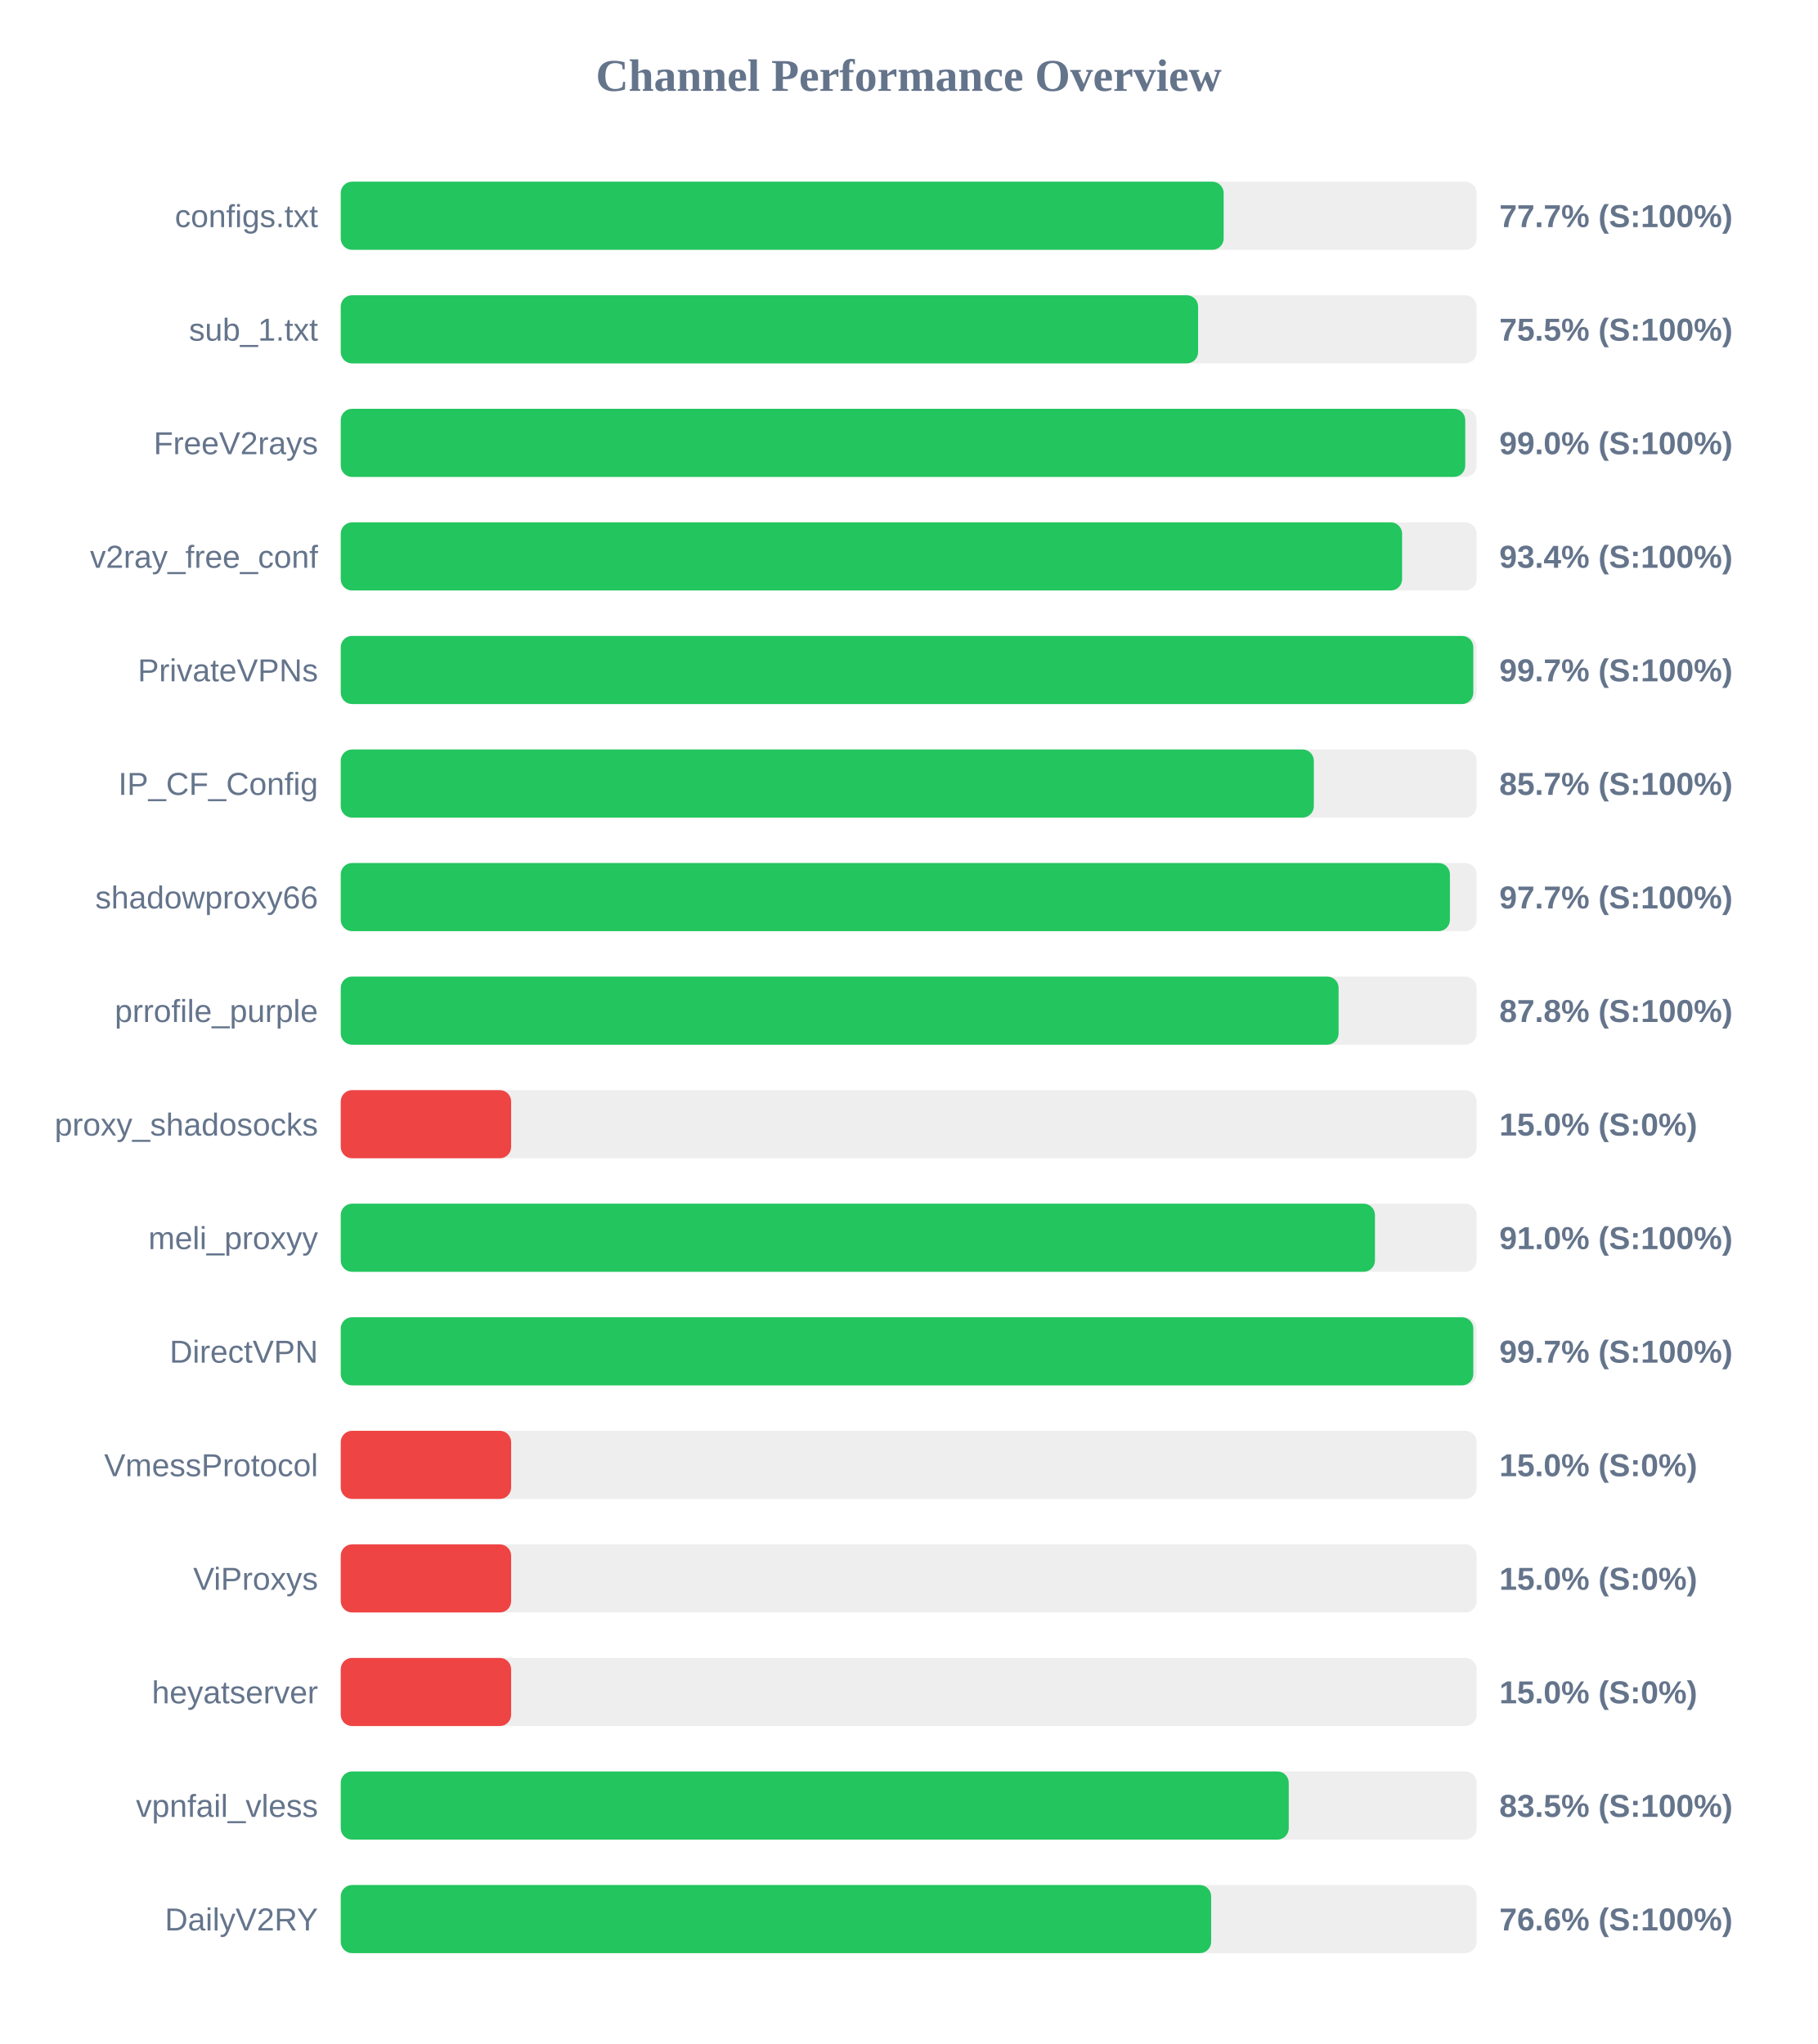
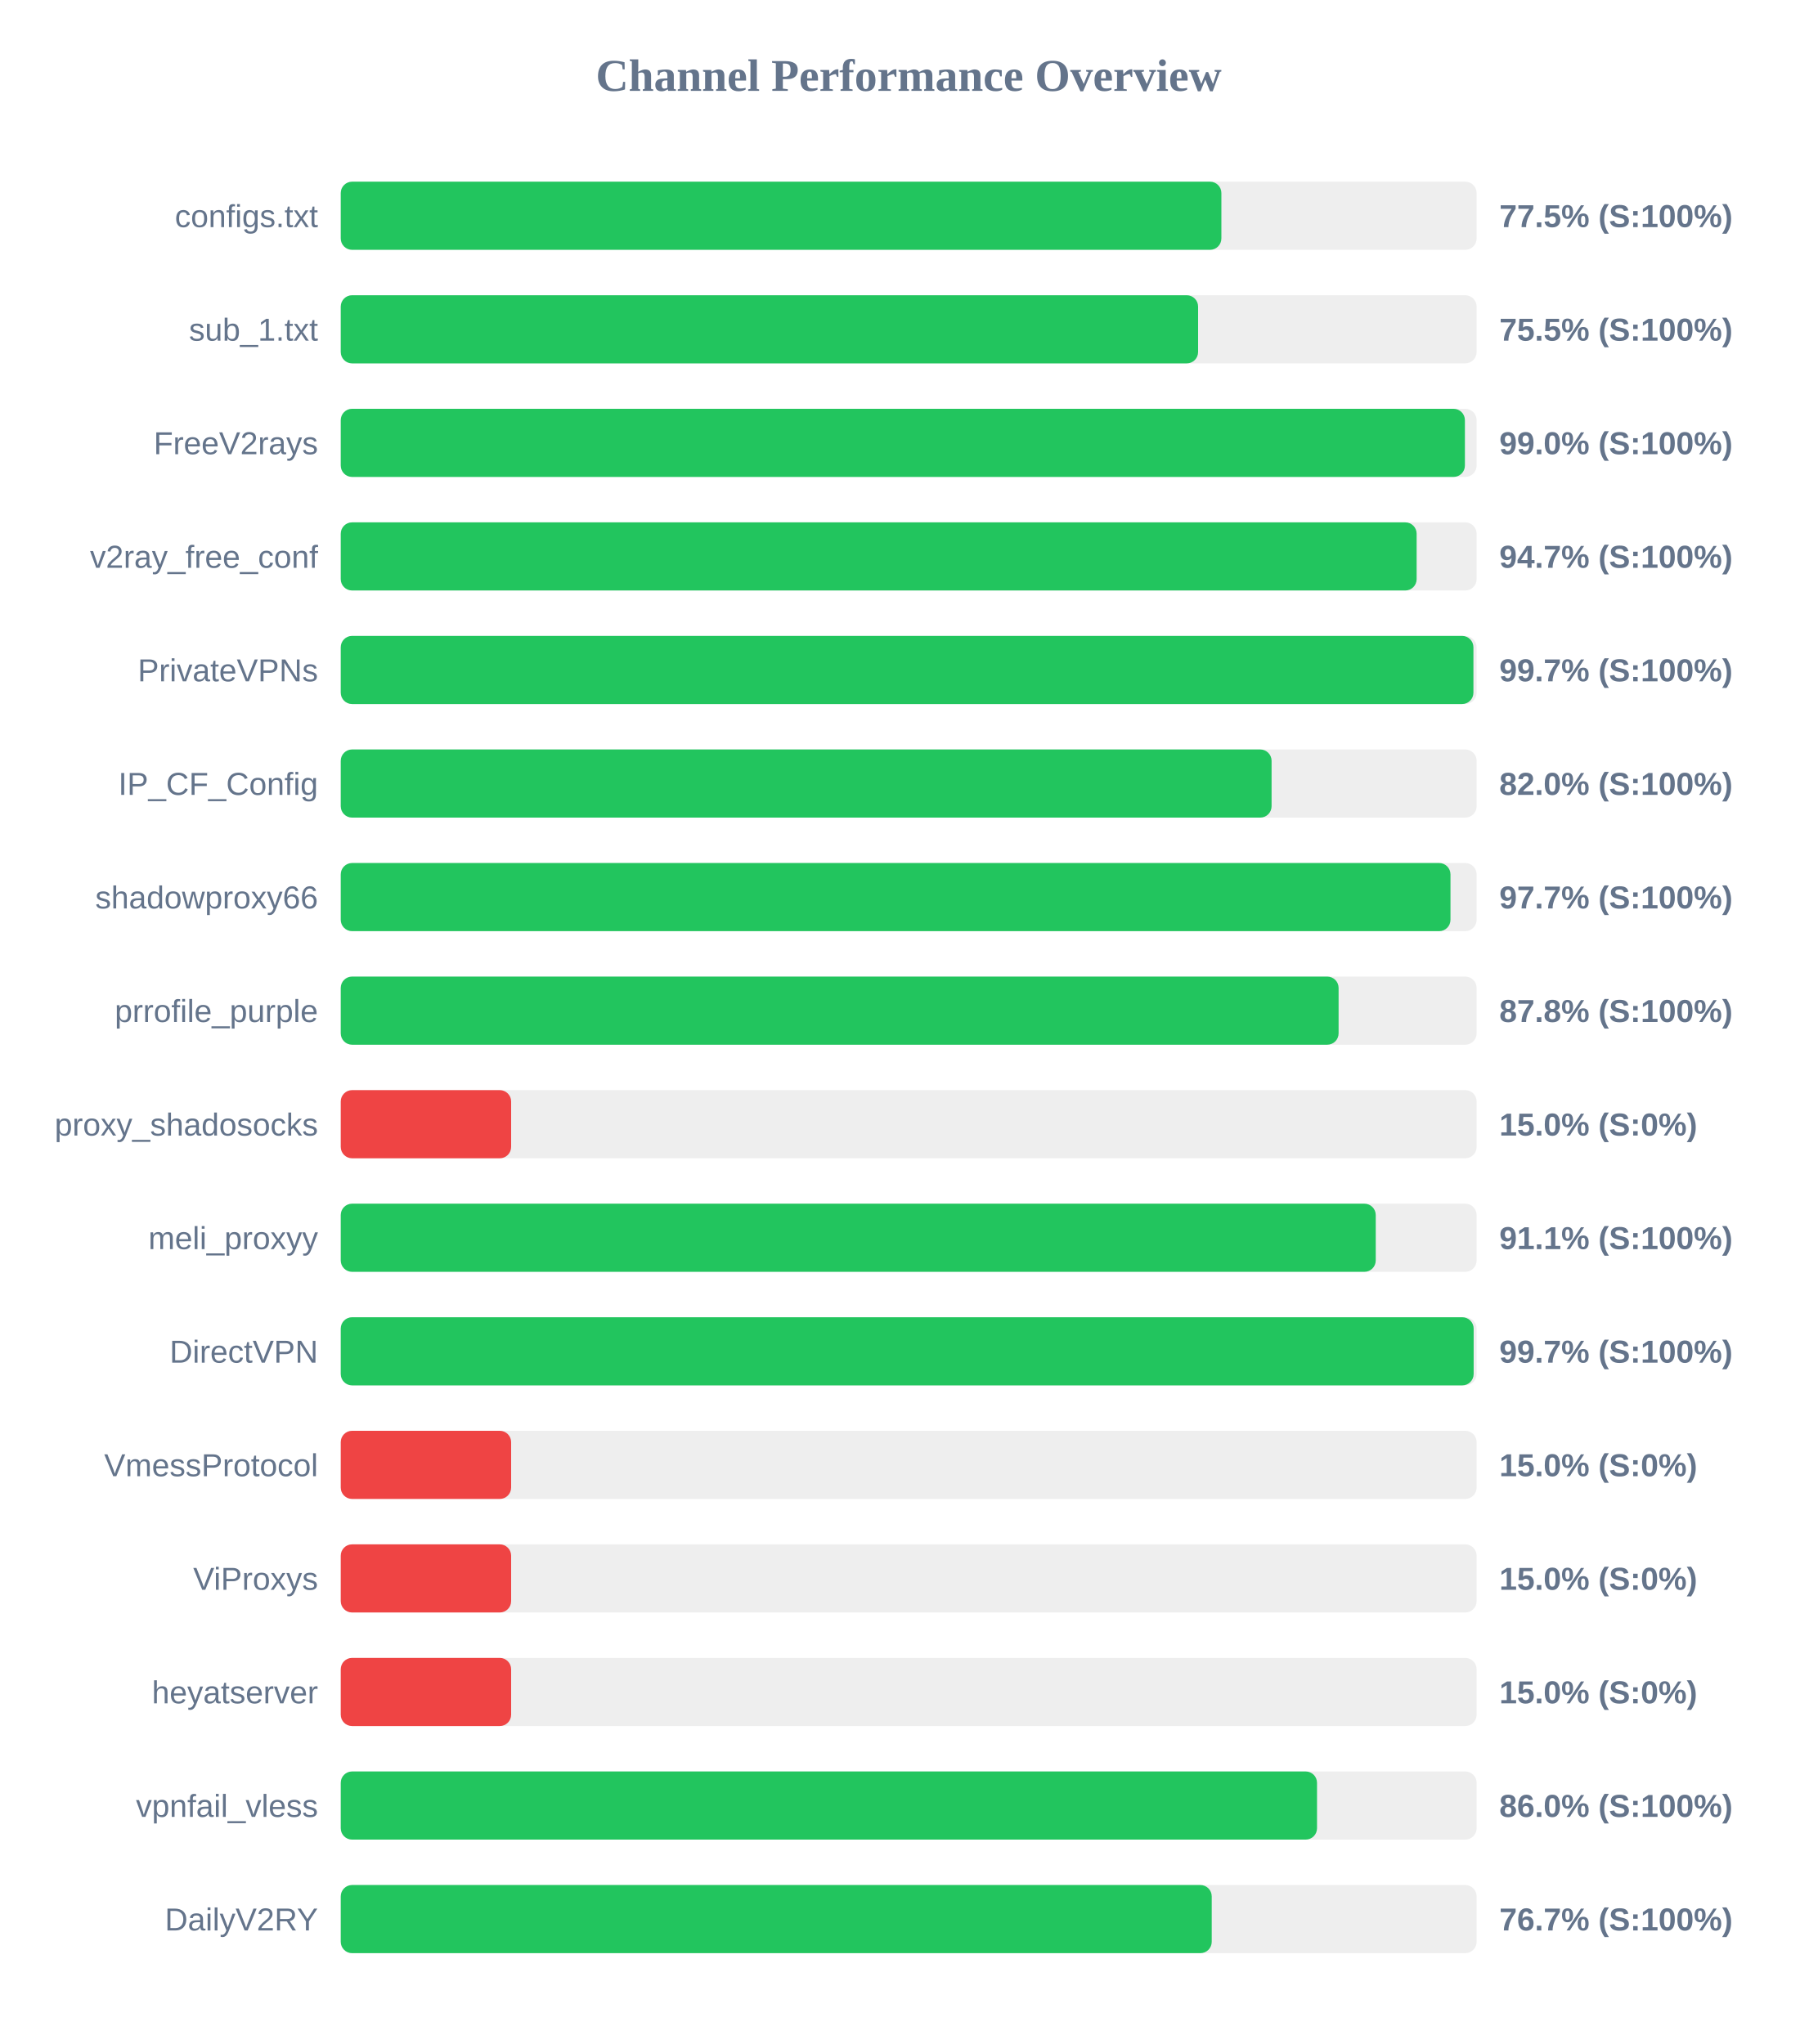
<svg xmlns="http://www.w3.org/2000/svg" width="800" height="900" version="1.1">
  <style>
        .row { font: 14px Arial; fill: #64748b; }
        .score { font: bold 14px Arial; fill: #64748b; }
    </style>
  <text x="400" y="40" text-anchor="middle" font-size="20px" font-weight="bold" fill="#64748b">Channel Performance Overview</text>
  <rect x="150" y="80" width="500" height="30" fill="#eee" rx="5" />
-   <rect x="150" y="80" width="388.65" height="30" fill="#22c55e" rx="5" />
+   <rect x="150" y="80" width="387.65" height="30" fill="#22c55e" rx="5" />
  <text x="140" y="100" text-anchor="end" class="row">configs.txt</text>
-   <text x="660" y="100" text-anchor="start" class="score">77.7% (S:100%)</text>
+   <text x="660" y="100" text-anchor="start" class="score">77.5% (S:100%)</text>
  <rect x="150" y="130" width="500" height="30" fill="#eee" rx="5" />
  <rect x="150" y="130" width="377.4" height="30" fill="#22c55e" rx="5" />
  <text x="140" y="150" text-anchor="end" class="row">sub_1.txt</text>
  <text x="660" y="150" text-anchor="start" class="score">75.5% (S:100%)</text>
  <rect x="150" y="180" width="500" height="30" fill="#eee" rx="5" />
-   <rect x="150" y="180" width="495.0" height="30" fill="#22c55e" rx="5" />
+   <rect x="150" y="180" width="494.85" height="30" fill="#22c55e" rx="5" />
  <text x="140" y="200" text-anchor="end" class="row">FreeV2rays</text>
  <text x="660" y="200" text-anchor="start" class="score">99.0% (S:100%)</text>
  <rect x="150" y="230" width="500" height="30" fill="#eee" rx="5" />
-   <rect x="150" y="230" width="467.2" height="30" fill="#22c55e" rx="5" />
+   <rect x="150" y="230" width="473.6" height="30" fill="#22c55e" rx="5" />
  <text x="140" y="250" text-anchor="end" class="row">v2ray_free_conf</text>
-   <text x="660" y="250" text-anchor="start" class="score">93.4% (S:100%)</text>
+   <text x="660" y="250" text-anchor="start" class="score">94.7% (S:100%)</text>
  <rect x="150" y="280" width="500" height="30" fill="#eee" rx="5" />
-   <rect x="150" y="280" width="498.55" height="30" fill="#22c55e" rx="5" />
+   <rect x="150" y="280" width="498.6" height="30" fill="#22c55e" rx="5" />
  <text x="140" y="300" text-anchor="end" class="row">PrivateVPNs</text>
  <text x="660" y="300" text-anchor="start" class="score">99.7% (S:100%)</text>
  <rect x="150" y="330" width="500" height="30" fill="#eee" rx="5" />
-   <rect x="150" y="330" width="428.35" height="30" fill="#22c55e" rx="5" />
+   <rect x="150" y="330" width="409.75" height="30" fill="#22c55e" rx="5" />
  <text x="140" y="350" text-anchor="end" class="row">IP_CF_Config</text>
-   <text x="660" y="350" text-anchor="start" class="score">85.7% (S:100%)</text>
+   <text x="660" y="350" text-anchor="start" class="score">82.0% (S:100%)</text>
  <rect x="150" y="380" width="500" height="30" fill="#eee" rx="5" />
-   <rect x="150" y="380" width="488.25" height="30" fill="#22c55e" rx="5" />
+   <rect x="150" y="380" width="488.5" height="30" fill="#22c55e" rx="5" />
  <text x="140" y="400" text-anchor="end" class="row">shadowproxy66</text>
  <text x="660" y="400" text-anchor="start" class="score">97.7% (S:100%)</text>
  <rect x="150" y="430" width="500" height="30" fill="#eee" rx="5" />
  <rect x="150" y="430" width="439.25" height="30" fill="#22c55e" rx="5" />
  <text x="140" y="450" text-anchor="end" class="row">prrofile_purple</text>
  <text x="660" y="450" text-anchor="start" class="score">87.8% (S:100%)</text>
  <rect x="150" y="480" width="500" height="30" fill="#eee" rx="5" />
  <rect x="150" y="480" width="75.0" height="30" fill="#ef4444" rx="5" />
  <text x="140" y="500" text-anchor="end" class="row">proxy_shadosocks</text>
  <text x="660" y="500" text-anchor="start" class="score">15.0% (S:0%)</text>
  <rect x="150" y="530" width="500" height="30" fill="#eee" rx="5" />
-   <rect x="150" y="530" width="455.25" height="30" fill="#22c55e" rx="5" />
+   <rect x="150" y="530" width="455.6" height="30" fill="#22c55e" rx="5" />
  <text x="140" y="550" text-anchor="end" class="row">meli_proxyy</text>
-   <text x="660" y="550" text-anchor="start" class="score">91.0% (S:100%)</text>
+   <text x="660" y="550" text-anchor="start" class="score">91.1% (S:100%)</text>
  <rect x="150" y="580" width="500" height="30" fill="#eee" rx="5" />
-   <rect x="150" y="580" width="498.55" height="30" fill="#22c55e" rx="5" />
+   <rect x="150" y="580" width="498.7" height="30" fill="#22c55e" rx="5" />
  <text x="140" y="600" text-anchor="end" class="row">DirectVPN</text>
  <text x="660" y="600" text-anchor="start" class="score">99.7% (S:100%)</text>
  <rect x="150" y="630" width="500" height="30" fill="#eee" rx="5" />
  <rect x="150" y="630" width="75.0" height="30" fill="#ef4444" rx="5" />
  <text x="140" y="650" text-anchor="end" class="row">VmessProtocol</text>
  <text x="660" y="650" text-anchor="start" class="score">15.0% (S:0%)</text>
  <rect x="150" y="680" width="500" height="30" fill="#eee" rx="5" />
  <rect x="150" y="680" width="75.0" height="30" fill="#ef4444" rx="5" />
  <text x="140" y="700" text-anchor="end" class="row">ViProxys</text>
  <text x="660" y="700" text-anchor="start" class="score">15.0% (S:0%)</text>
  <rect x="150" y="730" width="500" height="30" fill="#eee" rx="5" />
  <rect x="150" y="730" width="75.0" height="30" fill="#ef4444" rx="5" />
  <text x="140" y="750" text-anchor="end" class="row">heyatserver</text>
  <text x="660" y="750" text-anchor="start" class="score">15.0% (S:0%)</text>
  <rect x="150" y="780" width="500" height="30" fill="#eee" rx="5" />
-   <rect x="150" y="780" width="417.3" height="30" fill="#22c55e" rx="5" />
+   <rect x="150" y="780" width="429.75" height="30" fill="#22c55e" rx="5" />
  <text x="140" y="800" text-anchor="end" class="row">vpnfail_vless</text>
-   <text x="660" y="800" text-anchor="start" class="score">83.5% (S:100%)</text>
+   <text x="660" y="800" text-anchor="start" class="score">86.0% (S:100%)</text>
  <rect x="150" y="830" width="500" height="30" fill="#eee" rx="5" />
-   <rect x="150" y="830" width="383.15" height="30" fill="#22c55e" rx="5" />
+   <rect x="150" y="830" width="383.4" height="30" fill="#22c55e" rx="5" />
  <text x="140" y="850" text-anchor="end" class="row">DailyV2RY</text>
-   <text x="660" y="850" text-anchor="start" class="score">76.6% (S:100%)</text>
+   <text x="660" y="850" text-anchor="start" class="score">76.7% (S:100%)</text>
</svg>
